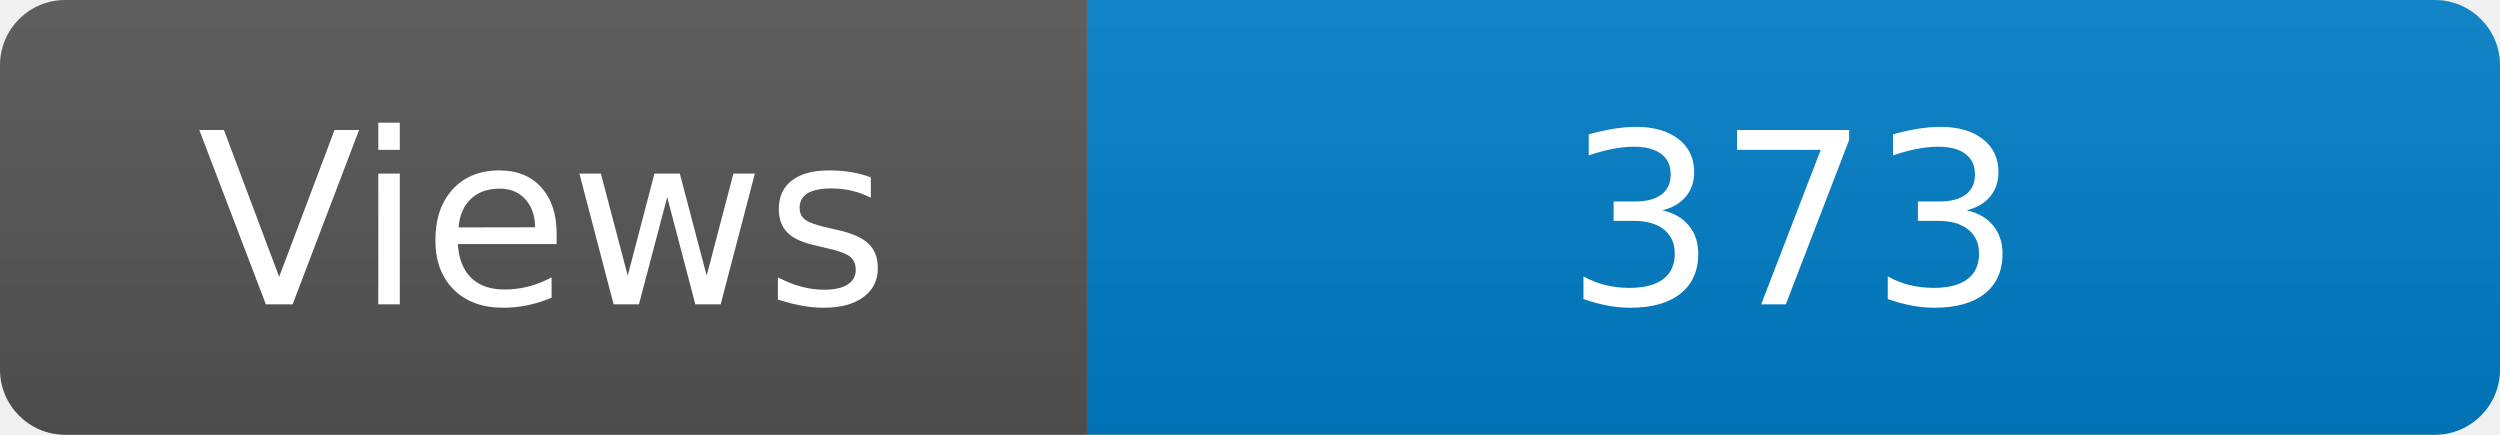
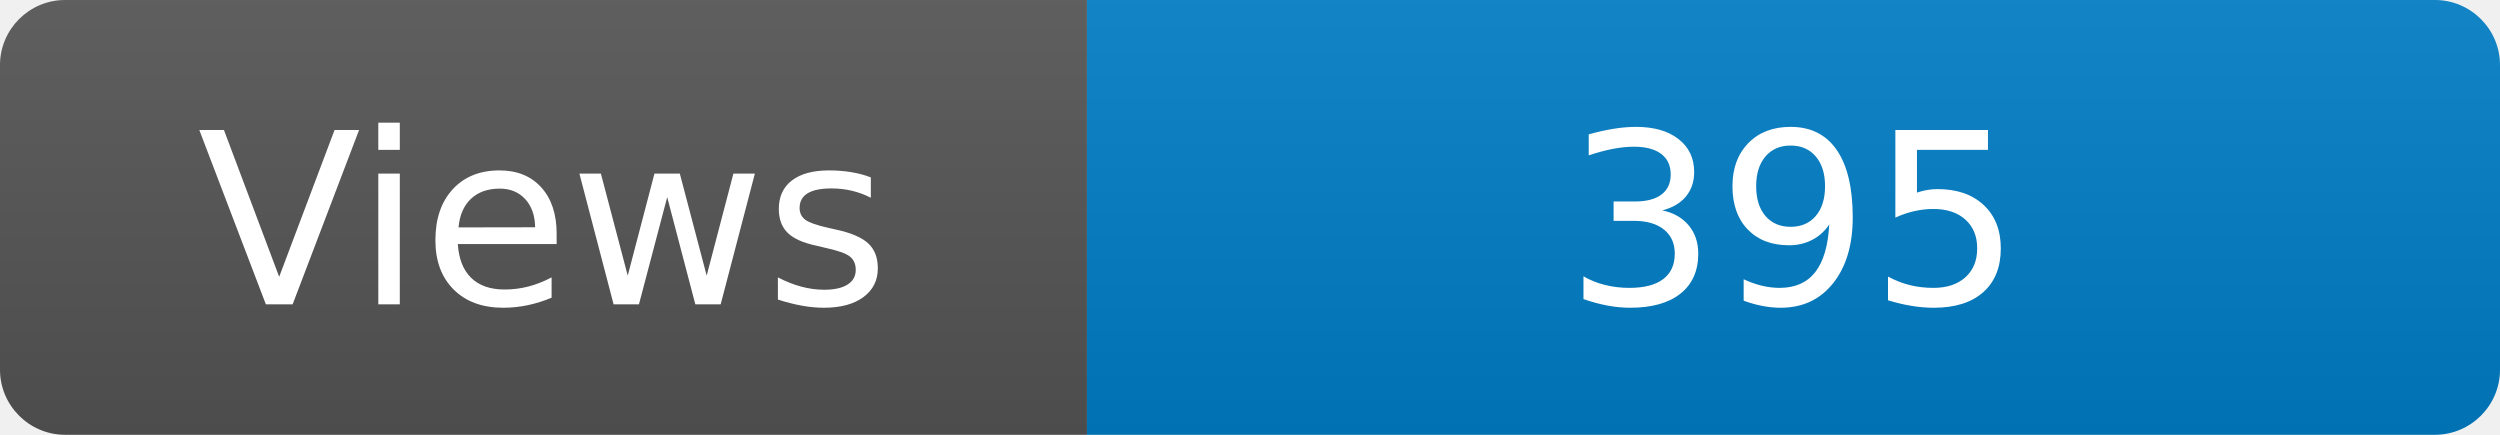
<svg xmlns="http://www.w3.org/2000/svg" width="115" height="20" role="img" aria-label="Maintained?: yes">
  <linearGradient id="s" x2="0" y2="100%">
    <stop offset="0" stop-color="#bbb" stop-opacity=".1" />
    <stop offset="1" stop-opacity=".1" />
  </linearGradient>
  <clipPath id="r">
    <rect width="115" height="20" rx="3" fill="#fff" />
  </clipPath>
  <g clip-path="url(#r)">
    <rect width="50" height="20" fill="#555" />
    <rect x="50" width="160" height="20" fill="#007ec6" />
    <rect width="115" height="20" fill="url(#s)" />
  </g>
  <g fill="#fff" text-anchor="middle" font-family="Verdana,Geneva,DejaVu Sans,sans-serif" font-size="110">
    <text x="250" y="140" transform="scale(.1)" fill="#fff">Views</text>
-     <text x="825" y="140" transform="scale(.1)" fill="#fff">373</text>
+     <text x="825" y="140" transform="scale(.1)" fill="#fff">395</text>
  </g>
</svg>
